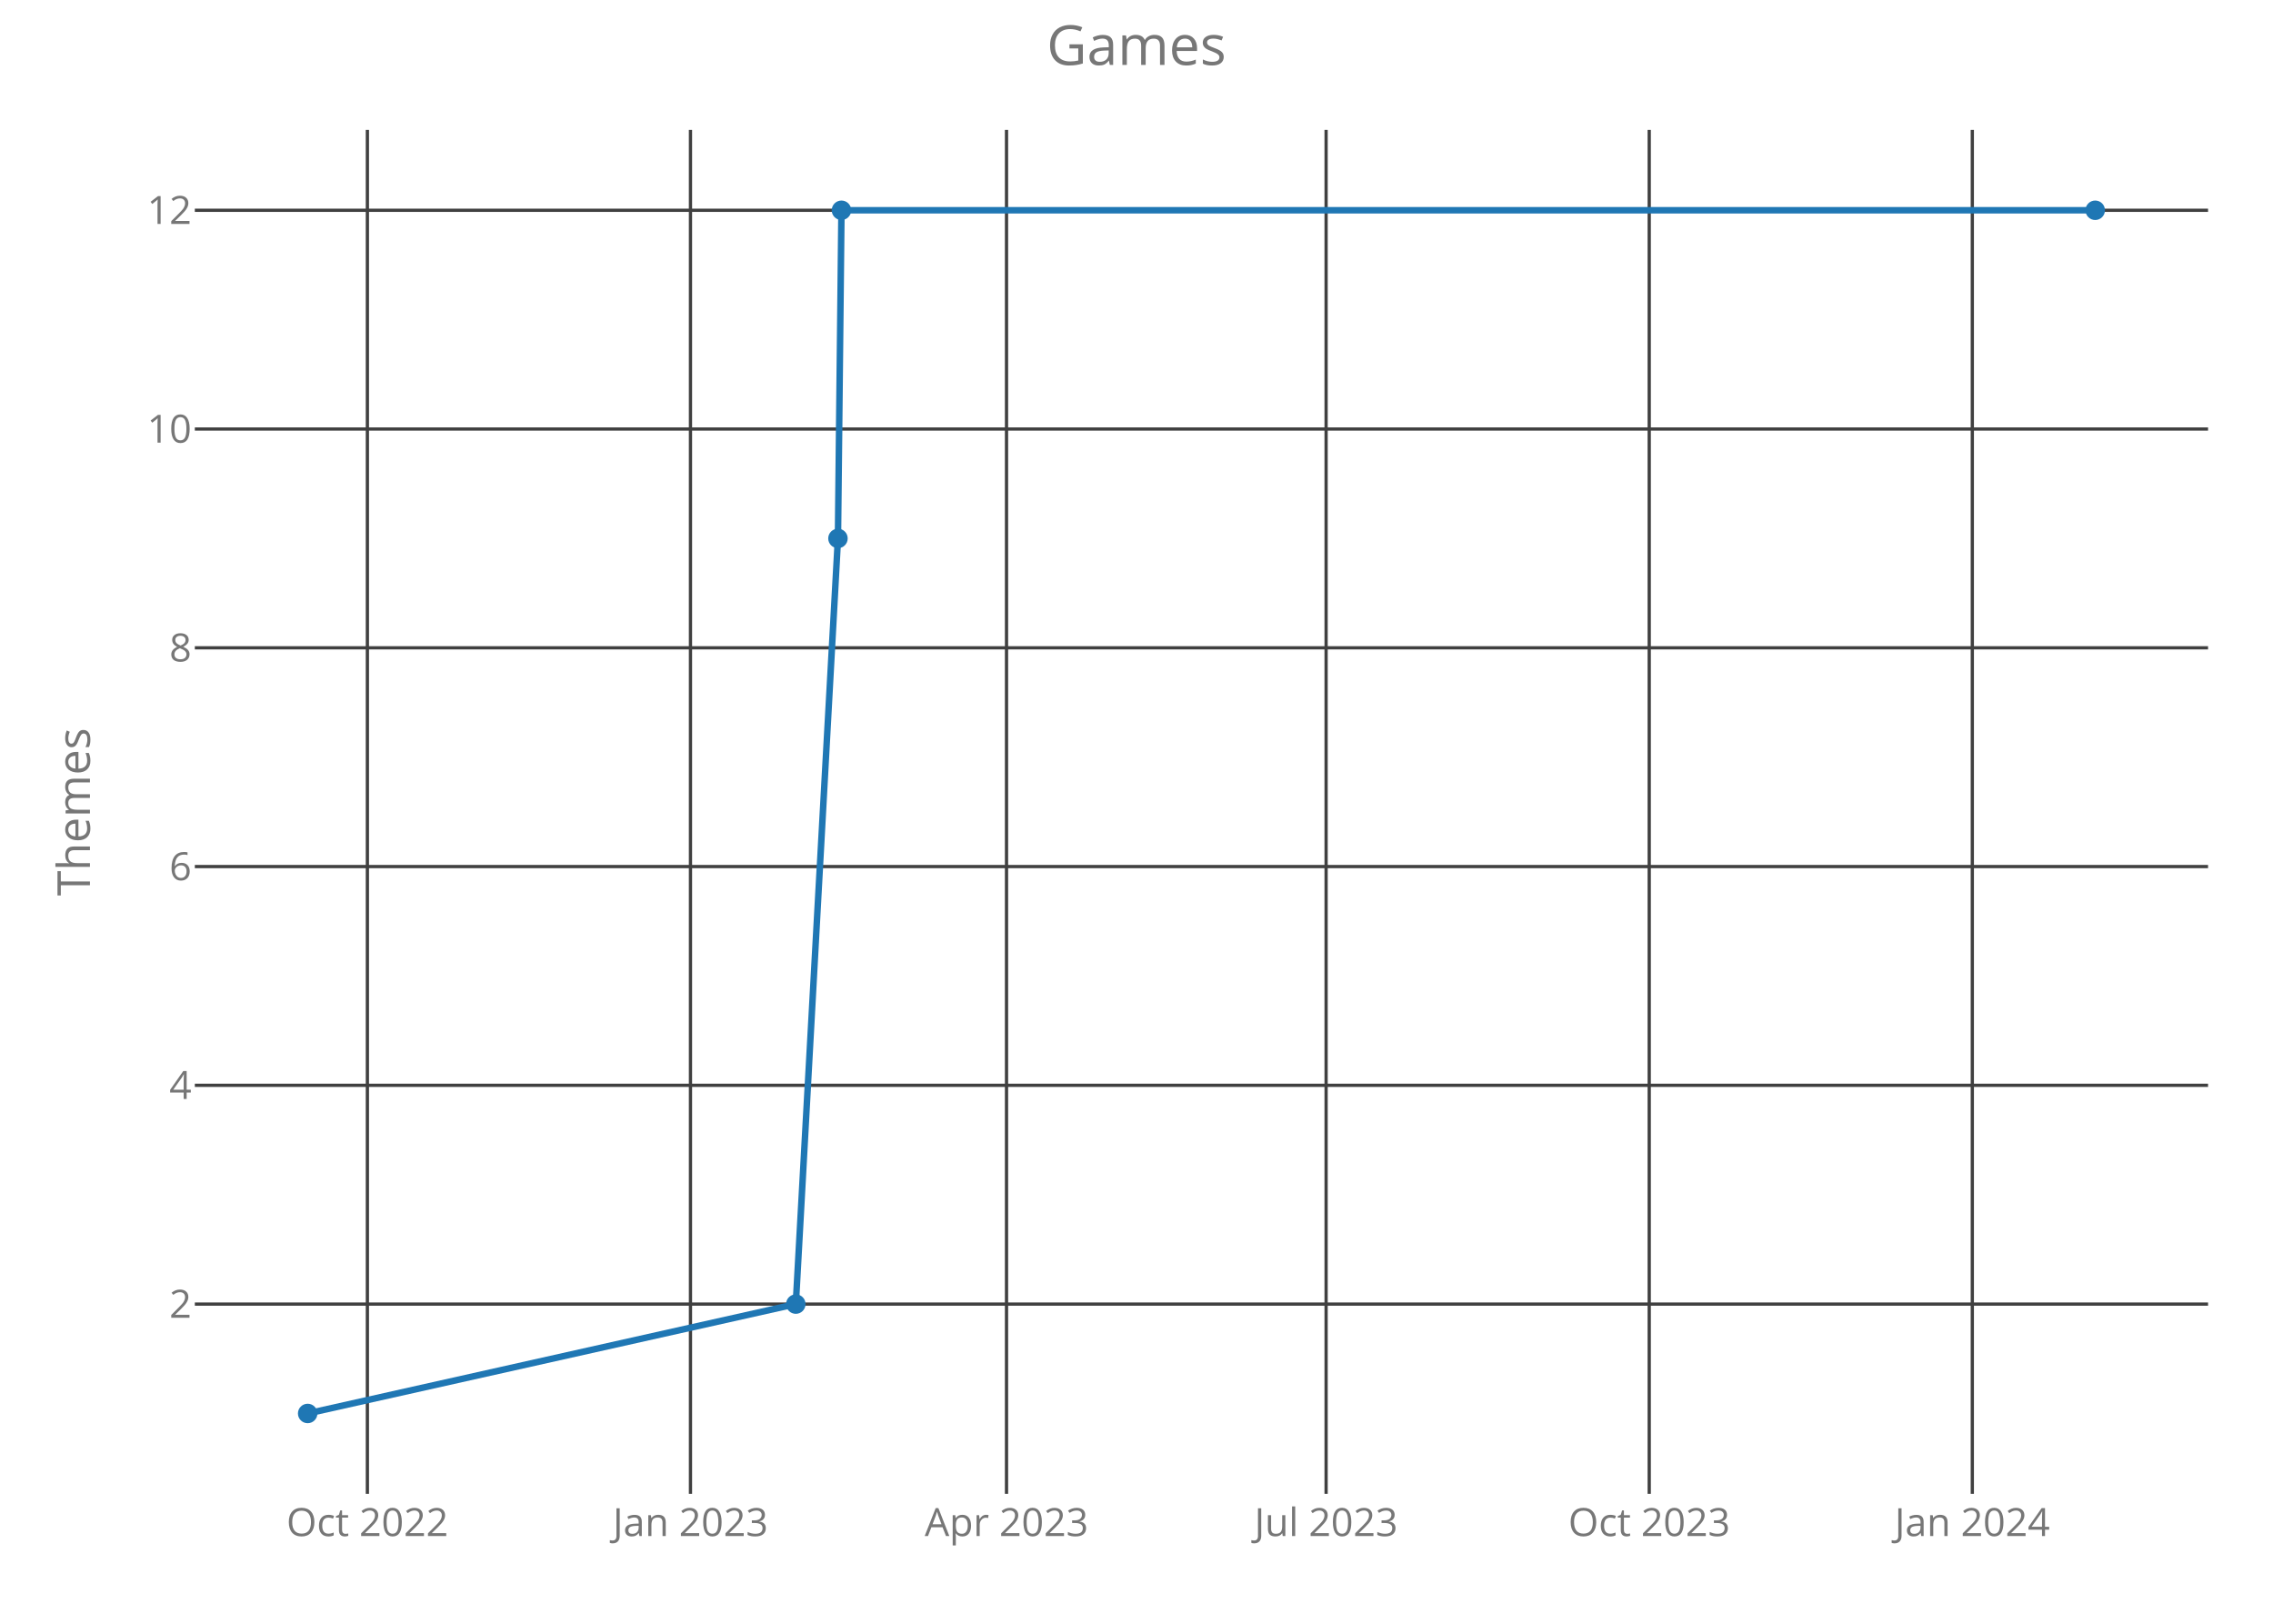
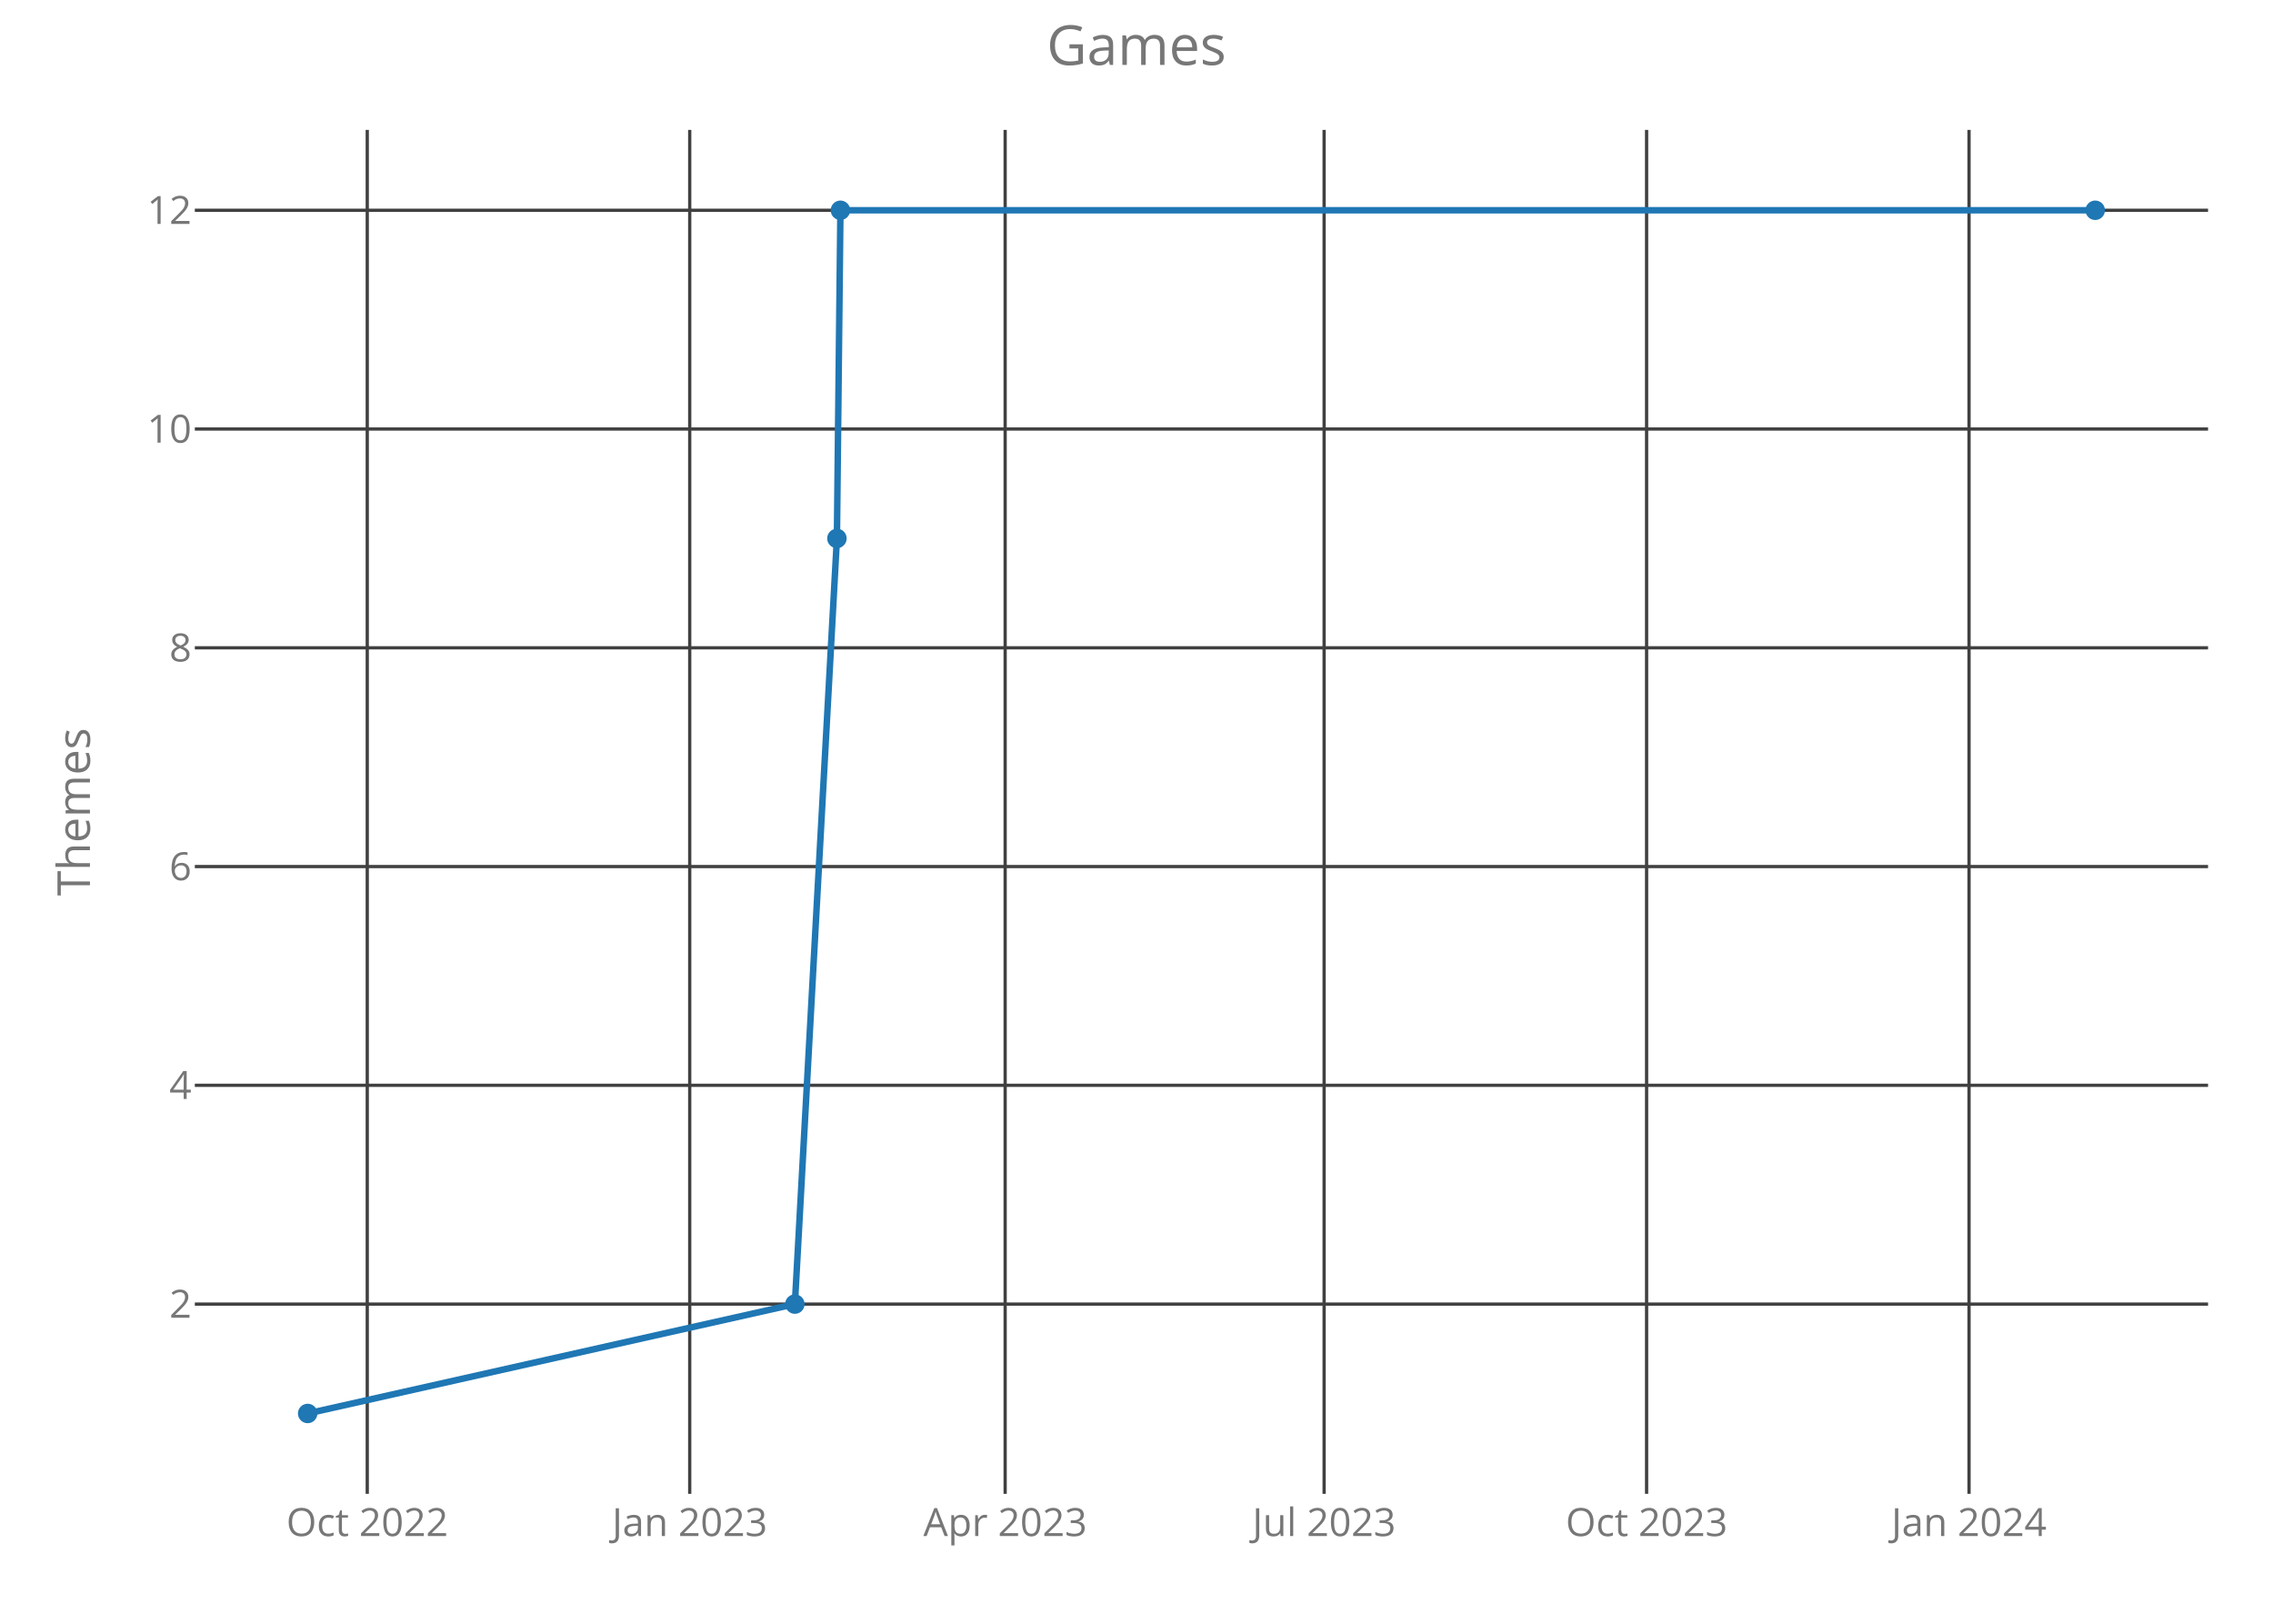
<svg xmlns="http://www.w3.org/2000/svg" class="main-svg" width="700" height="500" style="" viewBox="0 0 700 500">
  <rect x="0" y="0" width="700" height="500" style="fill: rgb(0, 0, 0); fill-opacity: 0;" />
-   <defs id="defs-7a2fab">
+   <defs id="defs-473de5">
    <g class="clips">
-       <clipPath id="clip7a2fabxyplot" class="plotclip">
+       <clipPath id="clip473de5xyplot" class="plotclip">
        <rect width="620" height="420" />
      </clipPath>
-       <clipPath class="axesclip" id="clip7a2fabx">
+       <clipPath class="axesclip" id="clip473de5x">
        <rect x="60" y="0" width="620" height="500" />
      </clipPath>
-       <clipPath class="axesclip" id="clip7a2faby">
+       <clipPath class="axesclip" id="clip473de5y">
        <rect x="0" y="40" width="700" height="420" />
      </clipPath>
-       <clipPath class="axesclip" id="clip7a2fabxy">
+       <clipPath class="axesclip" id="clip473de5xy">
        <rect x="60" y="40" width="620" height="420" />
      </clipPath>
    </g>
    <g class="gradients" />
  </defs>
  <g class="bglayer">
    <rect class="bg" x="60" y="40" width="620" height="420" style="fill: rgb(0, 0, 0); fill-opacity: 0; stroke-width: 0;" />
  </g>
  <g class="layer-below">
    <g class="imagelayer" />
    <g class="shapelayer" />
  </g>
  <g class="cartesianlayer">
    <g class="subplot xy">
      <g class="layer-subplot">
        <g class="shapelayer" />
        <g class="imagelayer" />
      </g>
      <g class="gridlayer">
        <g class="x">
-           <path class="xgrid crisp" transform="translate(113.14,0)" d="M0,40v420" style="stroke: rgb(64, 64, 64); stroke-opacity: 1; stroke-width: 1px;" />
-           <path class="xgrid crisp" transform="translate(212.64,0)" d="M0,40v420" style="stroke: rgb(64, 64, 64); stroke-opacity: 1; stroke-width: 1px;" />
-           <path class="xgrid crisp" transform="translate(309.97,0)" d="M0,40v420" style="stroke: rgb(64, 64, 64); stroke-opacity: 1; stroke-width: 1px;" />
-           <path class="xgrid crisp" transform="translate(408.39,0)" d="M0,40v420" style="stroke: rgb(64, 64, 64); stroke-opacity: 1; stroke-width: 1px;" />
-           <path class="xgrid crisp" transform="translate(507.9,0)" d="M0,40v420" style="stroke: rgb(64, 64, 64); stroke-opacity: 1; stroke-width: 1px;" />
-           <path class="xgrid crisp" transform="translate(607.4,0)" d="M0,40v420" style="stroke: rgb(64, 64, 64); stroke-opacity: 1; stroke-width: 1px;" />
+           <path class="xgrid crisp" transform="translate(113.1,0)" d="M0,40v420" style="stroke: rgb(64, 64, 64); stroke-opacity: 1; stroke-width: 1px;" />
+           <path class="xgrid crisp" transform="translate(212.41,0)" d="M0,40v420" style="stroke: rgb(64, 64, 64); stroke-opacity: 1; stroke-width: 1px;" />
+           <path class="xgrid crisp" transform="translate(309.55,0)" d="M0,40v420" style="stroke: rgb(64, 64, 64); stroke-opacity: 1; stroke-width: 1px;" />
+           <path class="xgrid crisp" transform="translate(407.78,0)" d="M0,40v420" style="stroke: rgb(64, 64, 64); stroke-opacity: 1; stroke-width: 1px;" />
+           <path class="xgrid crisp" transform="translate(507.09,0)" d="M0,40v420" style="stroke: rgb(64, 64, 64); stroke-opacity: 1; stroke-width: 1px;" />
+           <path class="xgrid crisp" transform="translate(606.39,0)" d="M0,40v420" style="stroke: rgb(64, 64, 64); stroke-opacity: 1; stroke-width: 1px;" />
        </g>
        <g class="y">
          <path class="ygrid crisp" transform="translate(0,401.57)" d="M60,0h620" style="stroke: rgb(64, 64, 64); stroke-opacity: 1; stroke-width: 1px;" />
          <path class="ygrid crisp" transform="translate(0,334.2)" d="M60,0h620" style="stroke: rgb(64, 64, 64); stroke-opacity: 1; stroke-width: 1px;" />
          <path class="ygrid crisp" transform="translate(0,266.84)" d="M60,0h620" style="stroke: rgb(64, 64, 64); stroke-opacity: 1; stroke-width: 1px;" />
          <path class="ygrid crisp" transform="translate(0,199.48)" d="M60,0h620" style="stroke: rgb(64, 64, 64); stroke-opacity: 1; stroke-width: 1px;" />
          <path class="ygrid crisp" transform="translate(0,132.11)" d="M60,0h620" style="stroke: rgb(64, 64, 64); stroke-opacity: 1; stroke-width: 1px;" />
          <path class="ygrid crisp" transform="translate(0,64.75)" d="M60,0h620" style="stroke: rgb(64, 64, 64); stroke-opacity: 1; stroke-width: 1px;" />
        </g>
      </g>
      <g class="zerolinelayer" />
      <path class="xlines-below crisp" d="M0,0" style="fill: none;" />
      <path class="ylines-below crisp" d="M0,0" style="fill: none;" />
      <g class="overlines-below" />
      <g class="xaxislayer-below">
        <g class="xtick">
-           <text text-anchor="middle" x="0" y="473" transform="translate(113.14,0)" style="font-family: 'Open Sans'; font-size: 12px; fill: rgb(119, 119, 119); fill-opacity: 1; white-space: pre;">Oct 2022</text>
+           <text text-anchor="middle" x="0" y="473" transform="translate(113.1,0)" style="font-family: 'Open Sans'; font-size: 12px; fill: rgb(119, 119, 119); fill-opacity: 1; white-space: pre;">Oct 2022</text>
        </g>
        <g class="xtick">
-           <text text-anchor="middle" x="0" y="473" transform="translate(212.64,0)" style="font-family: 'Open Sans'; font-size: 12px; fill: rgb(119, 119, 119); fill-opacity: 1; white-space: pre;">Jan 2023</text>
+           <text text-anchor="middle" x="0" y="473" transform="translate(212.41,0)" style="font-family: 'Open Sans'; font-size: 12px; fill: rgb(119, 119, 119); fill-opacity: 1; white-space: pre;">Jan 2023</text>
        </g>
        <g class="xtick">
-           <text text-anchor="middle" x="0" y="473" transform="translate(309.97,0)" style="font-family: 'Open Sans'; font-size: 12px; fill: rgb(119, 119, 119); fill-opacity: 1; white-space: pre;">Apr 2023</text>
+           <text text-anchor="middle" x="0" y="473" transform="translate(309.55,0)" style="font-family: 'Open Sans'; font-size: 12px; fill: rgb(119, 119, 119); fill-opacity: 1; white-space: pre;">Apr 2023</text>
        </g>
        <g class="xtick">
-           <text text-anchor="middle" x="0" y="473" transform="translate(408.39,0)" style="font-family: 'Open Sans'; font-size: 12px; fill: rgb(119, 119, 119); fill-opacity: 1; white-space: pre;">Jul 2023</text>
+           <text text-anchor="middle" x="0" y="473" transform="translate(407.78,0)" style="font-family: 'Open Sans'; font-size: 12px; fill: rgb(119, 119, 119); fill-opacity: 1; white-space: pre;">Jul 2023</text>
        </g>
        <g class="xtick">
-           <text text-anchor="middle" x="0" y="473" transform="translate(507.9,0)" style="font-family: 'Open Sans'; font-size: 12px; fill: rgb(119, 119, 119); fill-opacity: 1; white-space: pre;">Oct 2023</text>
+           <text text-anchor="middle" x="0" y="473" transform="translate(507.09,0)" style="font-family: 'Open Sans'; font-size: 12px; fill: rgb(119, 119, 119); fill-opacity: 1; white-space: pre;">Oct 2023</text>
        </g>
        <g class="xtick">
-           <text text-anchor="middle" x="0" y="473" transform="translate(607.4,0)" style="font-family: 'Open Sans'; font-size: 12px; fill: rgb(119, 119, 119); fill-opacity: 1; white-space: pre;">Jan 2024</text>
+           <text text-anchor="middle" x="0" y="473" transform="translate(606.39,0)" style="font-family: 'Open Sans'; font-size: 12px; fill: rgb(119, 119, 119); fill-opacity: 1; white-space: pre;">Jan 2024</text>
        </g>
      </g>
      <g class="yaxislayer-below">
        <g class="ytick">
          <text text-anchor="end" x="59" y="4.2" transform="translate(0,401.57)" style="font-family: 'Open Sans'; font-size: 12px; fill: rgb(119, 119, 119); fill-opacity: 1; white-space: pre;">2</text>
        </g>
        <g class="ytick">
          <text text-anchor="end" x="59" y="4.2" transform="translate(0,334.2)" style="font-family: 'Open Sans'; font-size: 12px; fill: rgb(119, 119, 119); fill-opacity: 1; white-space: pre;">4</text>
        </g>
        <g class="ytick">
          <text text-anchor="end" x="59" y="4.2" transform="translate(0,266.84)" style="font-family: 'Open Sans'; font-size: 12px; fill: rgb(119, 119, 119); fill-opacity: 1; white-space: pre;">6</text>
        </g>
        <g class="ytick">
          <text text-anchor="end" x="59" y="4.2" transform="translate(0,199.48)" style="font-family: 'Open Sans'; font-size: 12px; fill: rgb(119, 119, 119); fill-opacity: 1; white-space: pre;">8</text>
        </g>
        <g class="ytick">
          <text text-anchor="end" x="59" y="4.2" transform="translate(0,132.11)" style="font-family: 'Open Sans'; font-size: 12px; fill: rgb(119, 119, 119); fill-opacity: 1; white-space: pre;">10</text>
        </g>
        <g class="ytick">
          <text text-anchor="end" x="59" y="4.2" transform="translate(0,64.75)" style="font-family: 'Open Sans'; font-size: 12px; fill: rgb(119, 119, 119); fill-opacity: 1; white-space: pre;">12</text>
        </g>
      </g>
      <g class="overaxes-below" />
-       <g class="plot" transform="translate(60,40)" clip-path="url('#clip7a2fabxyplot')">
+       <g class="plot" transform="translate(60,40)" clip-path="url('#clip473de5xyplot')">
        <g class="scatterlayer mlayer">
-           <g class="trace scatter trace6c703b" style="stroke-miterlimit: 2; opacity: 1;">
+           <g class="trace scatter trace89cffc" style="stroke-miterlimit: 2; opacity: 1;">
            <g class="fills" />
            <g class="errorbars" />
            <g class="lines">
-               <path class="js-line" d="M34.75,395.25L185.08,361.57L198.06,125.8L199.14,24.75L585.25,24.75" style="vector-effect: non-scaling-stroke; fill: none; stroke: rgb(31, 119, 180); stroke-opacity: 1; stroke-width: 2px; opacity: 1;" />
+               <path class="js-line" d="M34.75,395.25L184.79,361.57L197.74,125.8L198.82,24.75L585.25,24.75" style="vector-effect: non-scaling-stroke; fill: none; stroke: rgb(31, 119, 180); stroke-opacity: 1; stroke-width: 2px; opacity: 1;" />
            </g>
            <g class="points">
              <path class="point" transform="translate(34.75,395.25)" d="M3,0A3,3 0 1,1 0,-3A3,3 0 0,1 3,0Z" style="opacity: 1; stroke-width: 0px; fill: rgb(31, 119, 180); fill-opacity: 1;" />
-               <path class="point" transform="translate(185.08,361.57)" d="M3,0A3,3 0 1,1 0,-3A3,3 0 0,1 3,0Z" style="opacity: 1; stroke-width: 0px; fill: rgb(31, 119, 180); fill-opacity: 1;" />
-               <path class="point" transform="translate(198.06,125.8)" d="M3,0A3,3 0 1,1 0,-3A3,3 0 0,1 3,0Z" style="opacity: 1; stroke-width: 0px; fill: rgb(31, 119, 180); fill-opacity: 1;" />
-               <path class="point" transform="translate(199.14,24.75)" d="M3,0A3,3 0 1,1 0,-3A3,3 0 0,1 3,0Z" style="opacity: 1; stroke-width: 0px; fill: rgb(31, 119, 180); fill-opacity: 1;" />
+               <path class="point" transform="translate(184.79,361.57)" d="M3,0A3,3 0 1,1 0,-3A3,3 0 0,1 3,0Z" style="opacity: 1; stroke-width: 0px; fill: rgb(31, 119, 180); fill-opacity: 1;" />
+               <path class="point" transform="translate(197.74,125.8)" d="M3,0A3,3 0 1,1 0,-3A3,3 0 0,1 3,0Z" style="opacity: 1; stroke-width: 0px; fill: rgb(31, 119, 180); fill-opacity: 1;" />
+               <path class="point" transform="translate(198.82,24.75)" d="M3,0A3,3 0 1,1 0,-3A3,3 0 0,1 3,0Z" style="opacity: 1; stroke-width: 0px; fill: rgb(31, 119, 180); fill-opacity: 1;" />
              <path class="point" transform="translate(585.25,24.75)" d="M3,0A3,3 0 1,1 0,-3A3,3 0 0,1 3,0Z" style="opacity: 1; stroke-width: 0px; fill: rgb(31, 119, 180); fill-opacity: 1;" />
            </g>
            <g class="text" />
          </g>
        </g>
      </g>
      <g class="overplot" />
      <path class="xlines-above" />
      <path class="ylines-above" />
      <g class="overlines-above" />
      <g class="xaxislayer-above" />
      <g class="yaxislayer-above" />
      <g class="overaxes-above" />
    </g>
  </g>
  <g class="polarlayer" />
  <g class="ternarylayer" />
  <g class="geolayer" />
  <g class="funnelarealayer" />
  <g class="pielayer" />
  <g class="treemaplayer" />
  <g class="sunburstlayer" />
  <g class="glimages" />
-   <defs id="topdefs-7a2fab">
+   <defs id="topdefs-473de5">
    <g class="clips" />
  </defs>
  <g class="layer-above">
    <g class="imagelayer" />
    <g class="shapelayer" />
  </g>
  <g class="infolayer">
    <g class="g-gtitle">
      <text class="gtitle" x="350" y="20" text-anchor="middle" dy="0em" style="font-family: 'Open Sans'; font-size: 17px; fill: rgb(119, 119, 119); opacity: 1; font-weight: normal; white-space: pre;">Games</text>
    </g>
    <g class="g-xtitle" />
    <g class="g-ytitle">
      <text class="ytitle" transform="rotate(-90,27.7,250)" x="27.7" y="250" text-anchor="middle" style="font-family: 'Open Sans'; font-size: 14px; fill: rgb(119, 119, 119); opacity: 1; font-weight: normal; white-space: pre;">Themes</text>
    </g>
  </g>
</svg>
